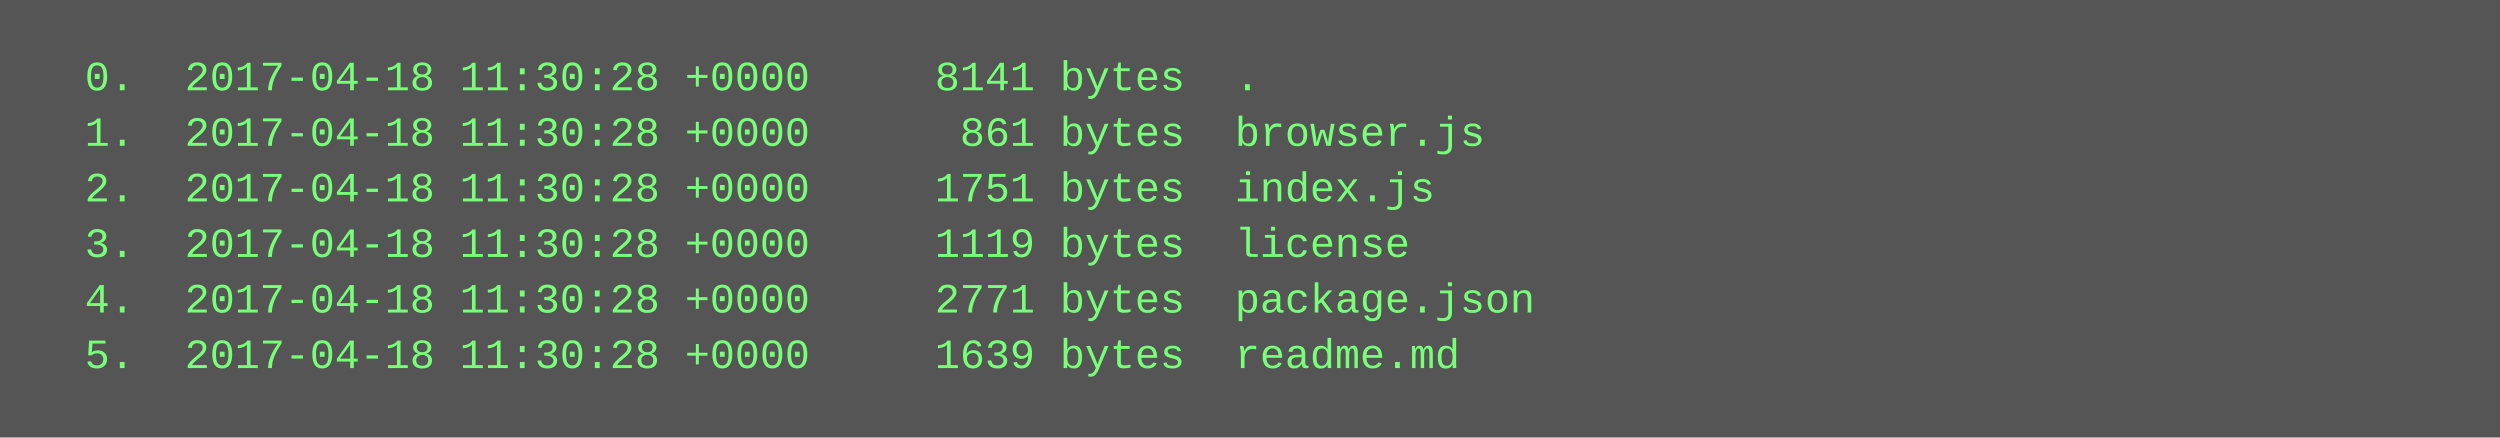
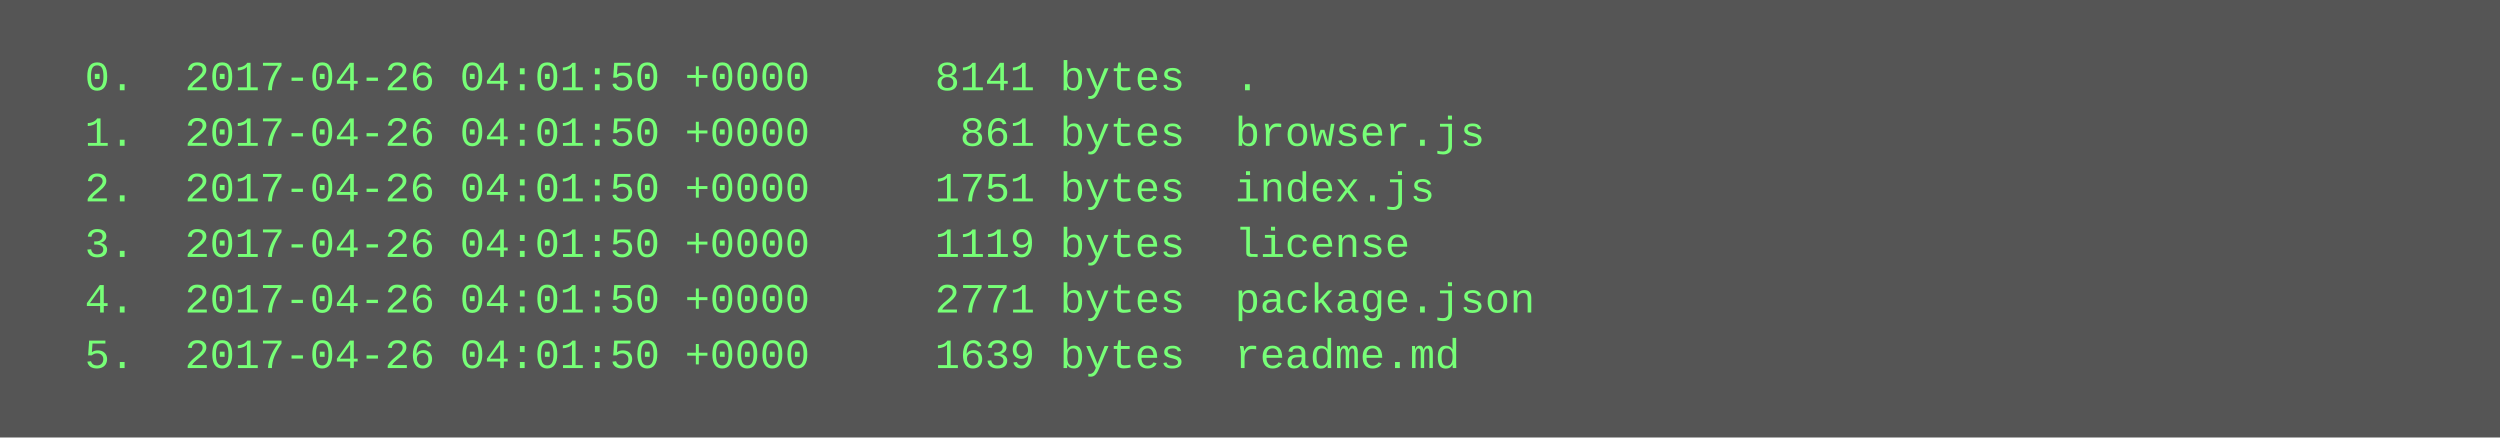
<svg xmlns="http://www.w3.org/2000/svg" height="126" width="720">
  <rect height="126" fill="#555" width="720" />
  <text fill="#7f7" font-family="Courier New" font-size="12" xml:space="preserve">
-     <tspan x="10" y="26">  0.  2017-04-18 11:30:28 +0000     8141 bytes  .</tspan>
-     <tspan x="10" y="42">  1.  2017-04-18 11:30:28 +0000      861 bytes  browser.js</tspan>
-     <tspan x="10" y="58">  2.  2017-04-18 11:30:28 +0000     1751 bytes  index.js</tspan>
-     <tspan x="10" y="74">  3.  2017-04-18 11:30:28 +0000     1119 bytes  license</tspan>
-     <tspan x="10" y="90">  4.  2017-04-18 11:30:28 +0000     2771 bytes  package.json</tspan>
-     <tspan x="10" y="106">  5.  2017-04-18 11:30:28 +0000     1639 bytes  readme.md</tspan>
+     <tspan x="10" y="26">  0.  2017-04-26 04:01:50 +0000     8141 bytes  .</tspan>
+     <tspan x="10" y="42">  1.  2017-04-26 04:01:50 +0000      861 bytes  browser.js</tspan>
+     <tspan x="10" y="58">  2.  2017-04-26 04:01:50 +0000     1751 bytes  index.js</tspan>
+     <tspan x="10" y="74">  3.  2017-04-26 04:01:50 +0000     1119 bytes  license</tspan>
+     <tspan x="10" y="90">  4.  2017-04-26 04:01:50 +0000     2771 bytes  package.json</tspan>
+     <tspan x="10" y="106">  5.  2017-04-26 04:01:50 +0000     1639 bytes  readme.md</tspan>
  </text>
</svg>
